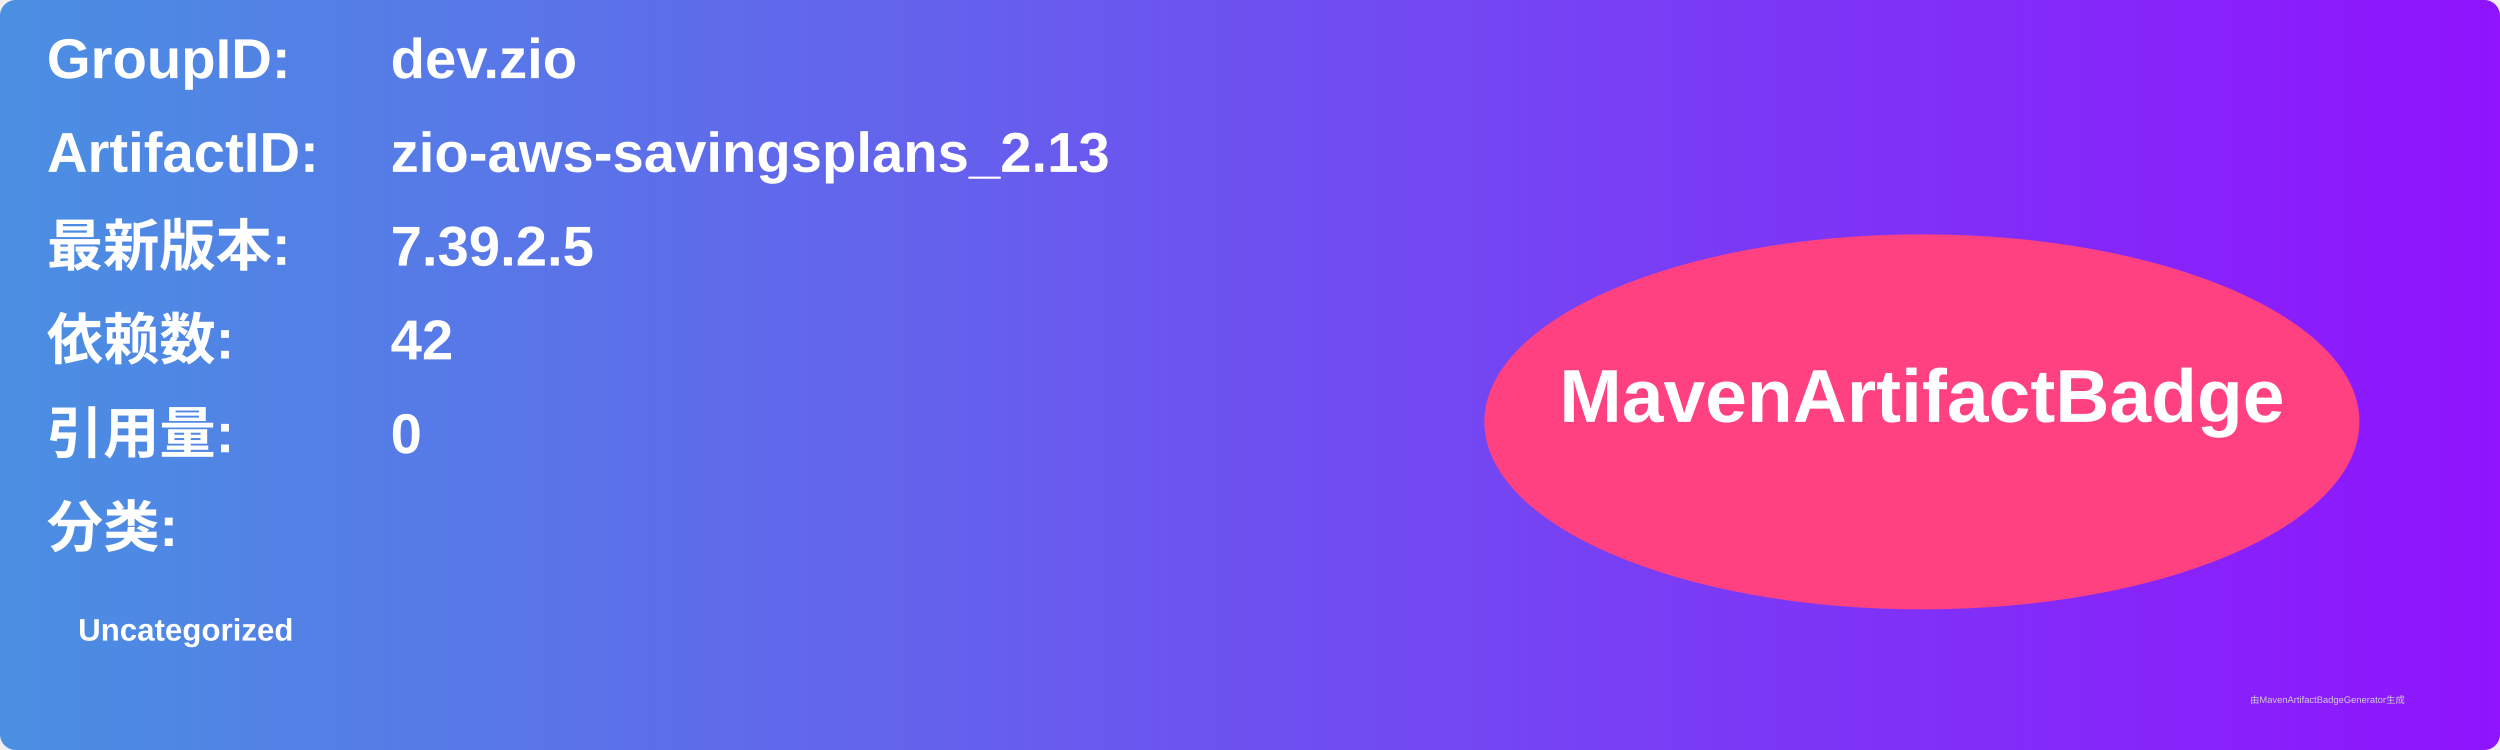
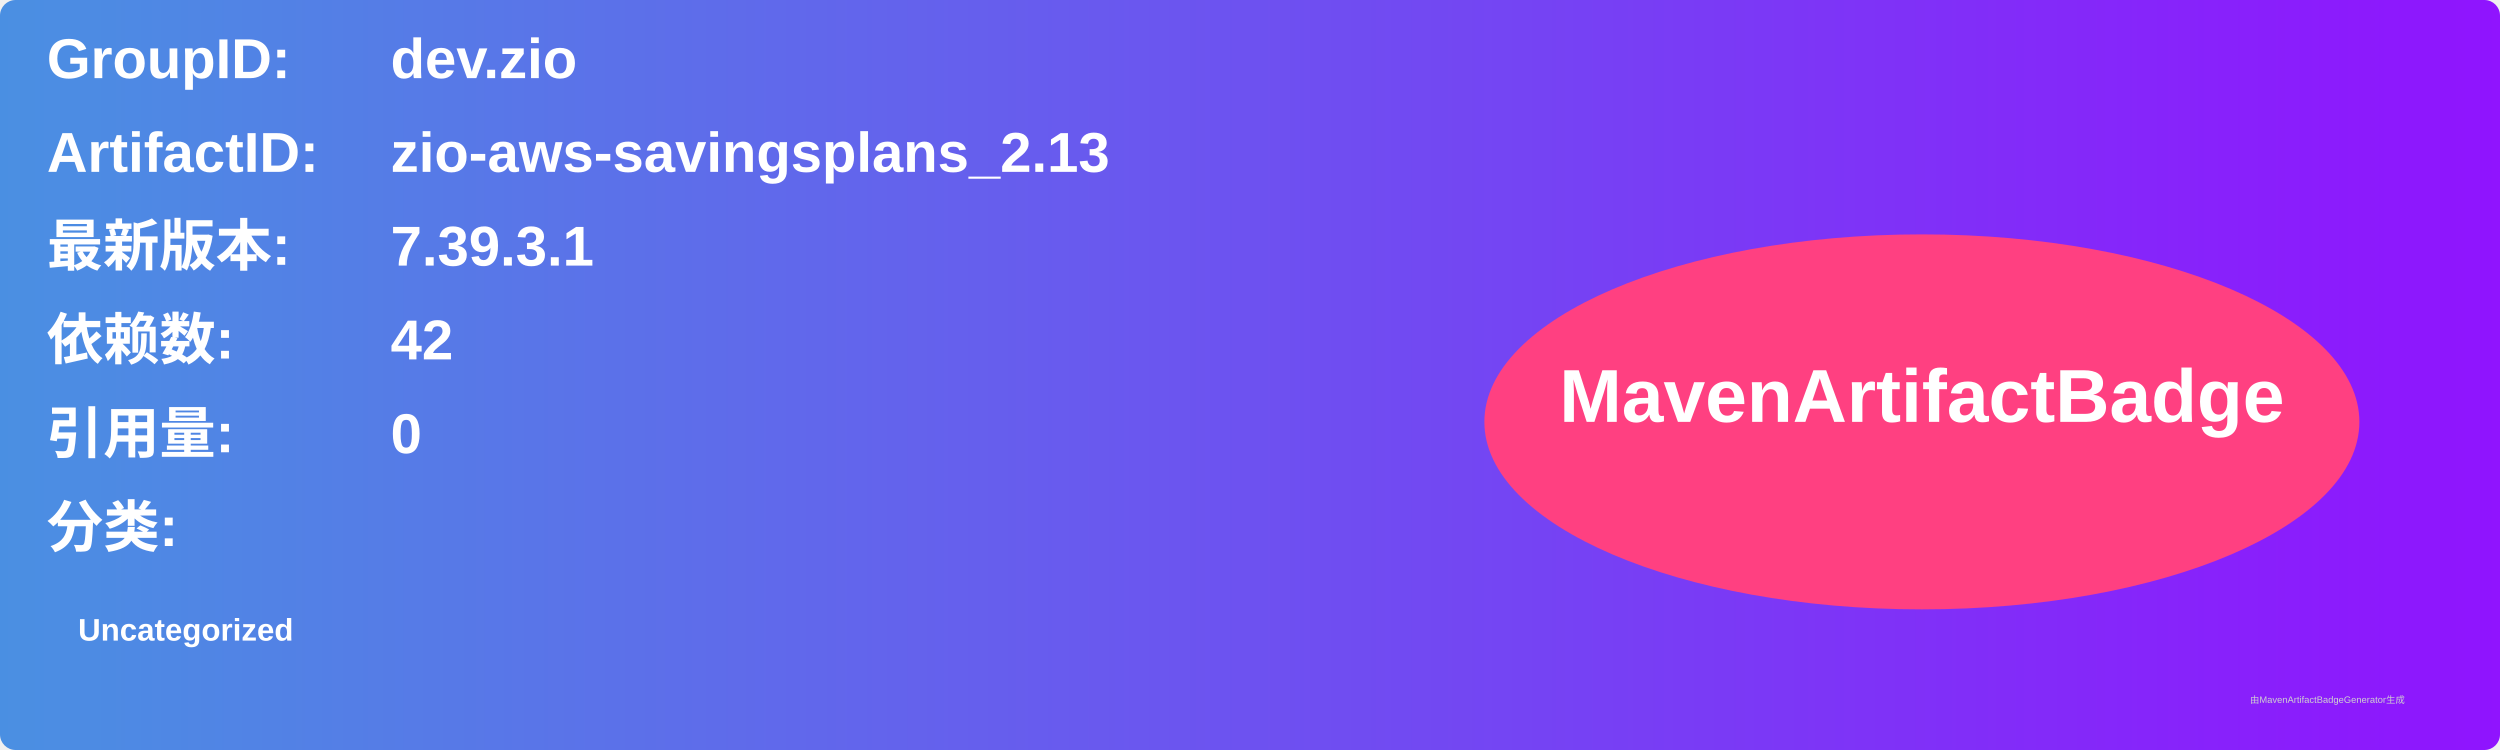
<svg xmlns="http://www.w3.org/2000/svg" width="800" height="240" viewBox="0 0 800 240">
  <linearGradient id="grad" x1="0%" y1="0%" x2="100%" y2="0%">
    <stop offset="0%" stop-color="#4a90e2" />
    <stop offset="100%" stop-color="#9013fe" />
  </linearGradient>
  <rect width="100%" height="100%" rx="5" ry="5" fill="url(#grad)" />
  <g transform="translate(15, 15)">
    <text x="0" y="10" font-family="Arial" font-size="18" fill="white" font-weight="bold" width="260">GroupID:</text>
    <text x="110" y="10" font-family="Arial" font-size="18" fill="white" font-weight="bold" width="460">dev.zio</text>
    <text x="0" y="40" font-family="Arial" font-size="18" fill="white" font-weight="bold" width="260">ArtifactID:</text>
    <text x="110" y="40" font-family="Arial" font-size="18" fill="white" font-weight="bold" width="460">zio-aws-savingsplans_2.13</text>
    <text x="0" y="70" font-family="Arial" font-size="18" fill="white" font-weight="bold">最新版本:</text>
    <text x="110" y="70" font-family="Arial" font-size="18" fill="white" font-weight="bold">
-       <tspan font-weight="bold">7.39.2.5</tspan>
+       <tspan font-weight="bold">7.39.3.1</tspan>
    </text>
    <text x="0" y="100" font-family="Arial" font-size="18" fill="white" font-weight="bold">依赖数: </text>
    <text x="110" y="100" font-family="Arial" font-size="18" fill="white">
      <tspan font-weight="bold">42</tspan>
    </text>
    <text x="0" y="130" font-family="Arial" font-size="18" fill="white" font-weight="bold">引用量: </text>
    <text x="110" y="130" font-family="Arial" font-size="18" fill="white">
      <tspan font-weight="bold">0</tspan>
    </text>
    <text x="0" y="160" font-family="Arial" font-size="18" fill="white" font-weight="bold">分类:</text>
    <text x="10" y="190" font-family="Arial" font-size="10" fill="white">
      <tspan font-weight="bold">Uncategorized</tspan>
    </text>
    <ellipse cx="600" cy="120" rx="140" ry="60" fill="#ff4081" />
    <text x="600" y="120" text-anchor="middle" font-family="Arial" font-size="24" fill="white" font-weight="bold">MavenArtifactBadge</text>
  </g>
  <text x="720" y="225" font-family="Arial" font-size="3" fill="#d0d0d0">由MavenArtifactBadgeGenerator生成</text>
</svg>
